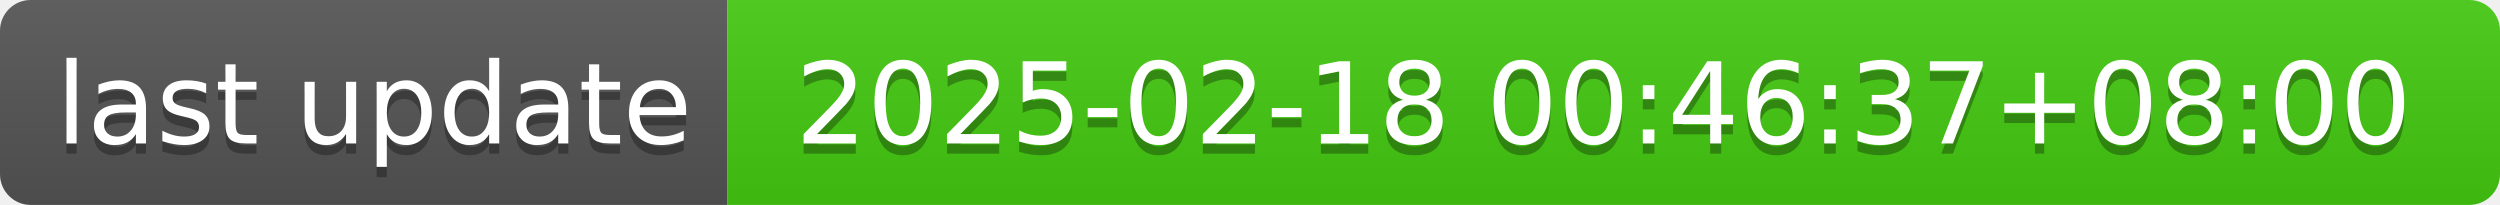
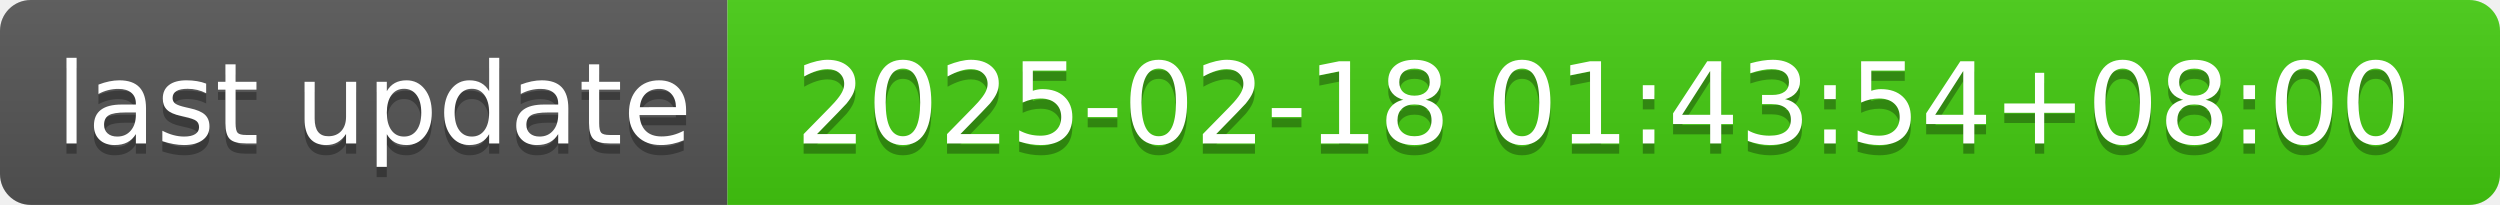
- <svg xmlns="http://www.w3.org/2000/svg" width="244" height="20" role="img" aria-label="last update: 2025-02-18 00:46:37+08:00">
+ <svg xmlns="http://www.w3.org/2000/svg" width="244" height="20" role="img" aria-label="last update: 2025-02-18 01:43:54+08:00">
  <linearGradient id="s" x2="0" y2="100%">
    <stop offset="0" stop-color="#bbb" stop-opacity=".1" />
    <stop offset="1" stop-opacity=".1" />
  </linearGradient>
  <clipPath id="r">
    <rect width="244" height="20" rx="3" fill="#fff" />
  </clipPath>
  <g clip-path="url(#r)">
    <rect width="71" height="20" fill="#555" />
    <rect x="71" width="173" height="20" fill="#4c1" />
    <rect width="244" height="20" fill="url(#s)" />
  </g>
  <g fill="#fff" text-anchor="middle" font-family="Verdana,Geneva,DejaVu Sans,sans-serif" text-rendering="geometricPrecision" font-size="110">
    <text aria-hidden="true" x="365" y="150" fill="#010101" fill-opacity=".3" transform="scale(.1)" textLength="610">last update</text>
    <text x="365" y="140" transform="scale(.1)" fill="#fff" textLength="610">last update</text>
-     <text aria-hidden="true" x="1565" y="150" fill="#010101" fill-opacity=".3" transform="scale(.1)" textLength="1630">2025-02-18 00:46:37+08:00</text>
-     <text x="1565" y="140" transform="scale(.1)" fill="#fff" textLength="1630">2025-02-18 00:46:37+08:00</text>
+     <text aria-hidden="true" x="1565" y="150" fill="#010101" fill-opacity=".3" transform="scale(.1)" textLength="1630">2025-02-18 01:43:54+08:00</text>
+     <text x="1565" y="140" transform="scale(.1)" fill="#fff" textLength="1630">2025-02-18 01:43:54+08:00</text>
  </g>
</svg>
